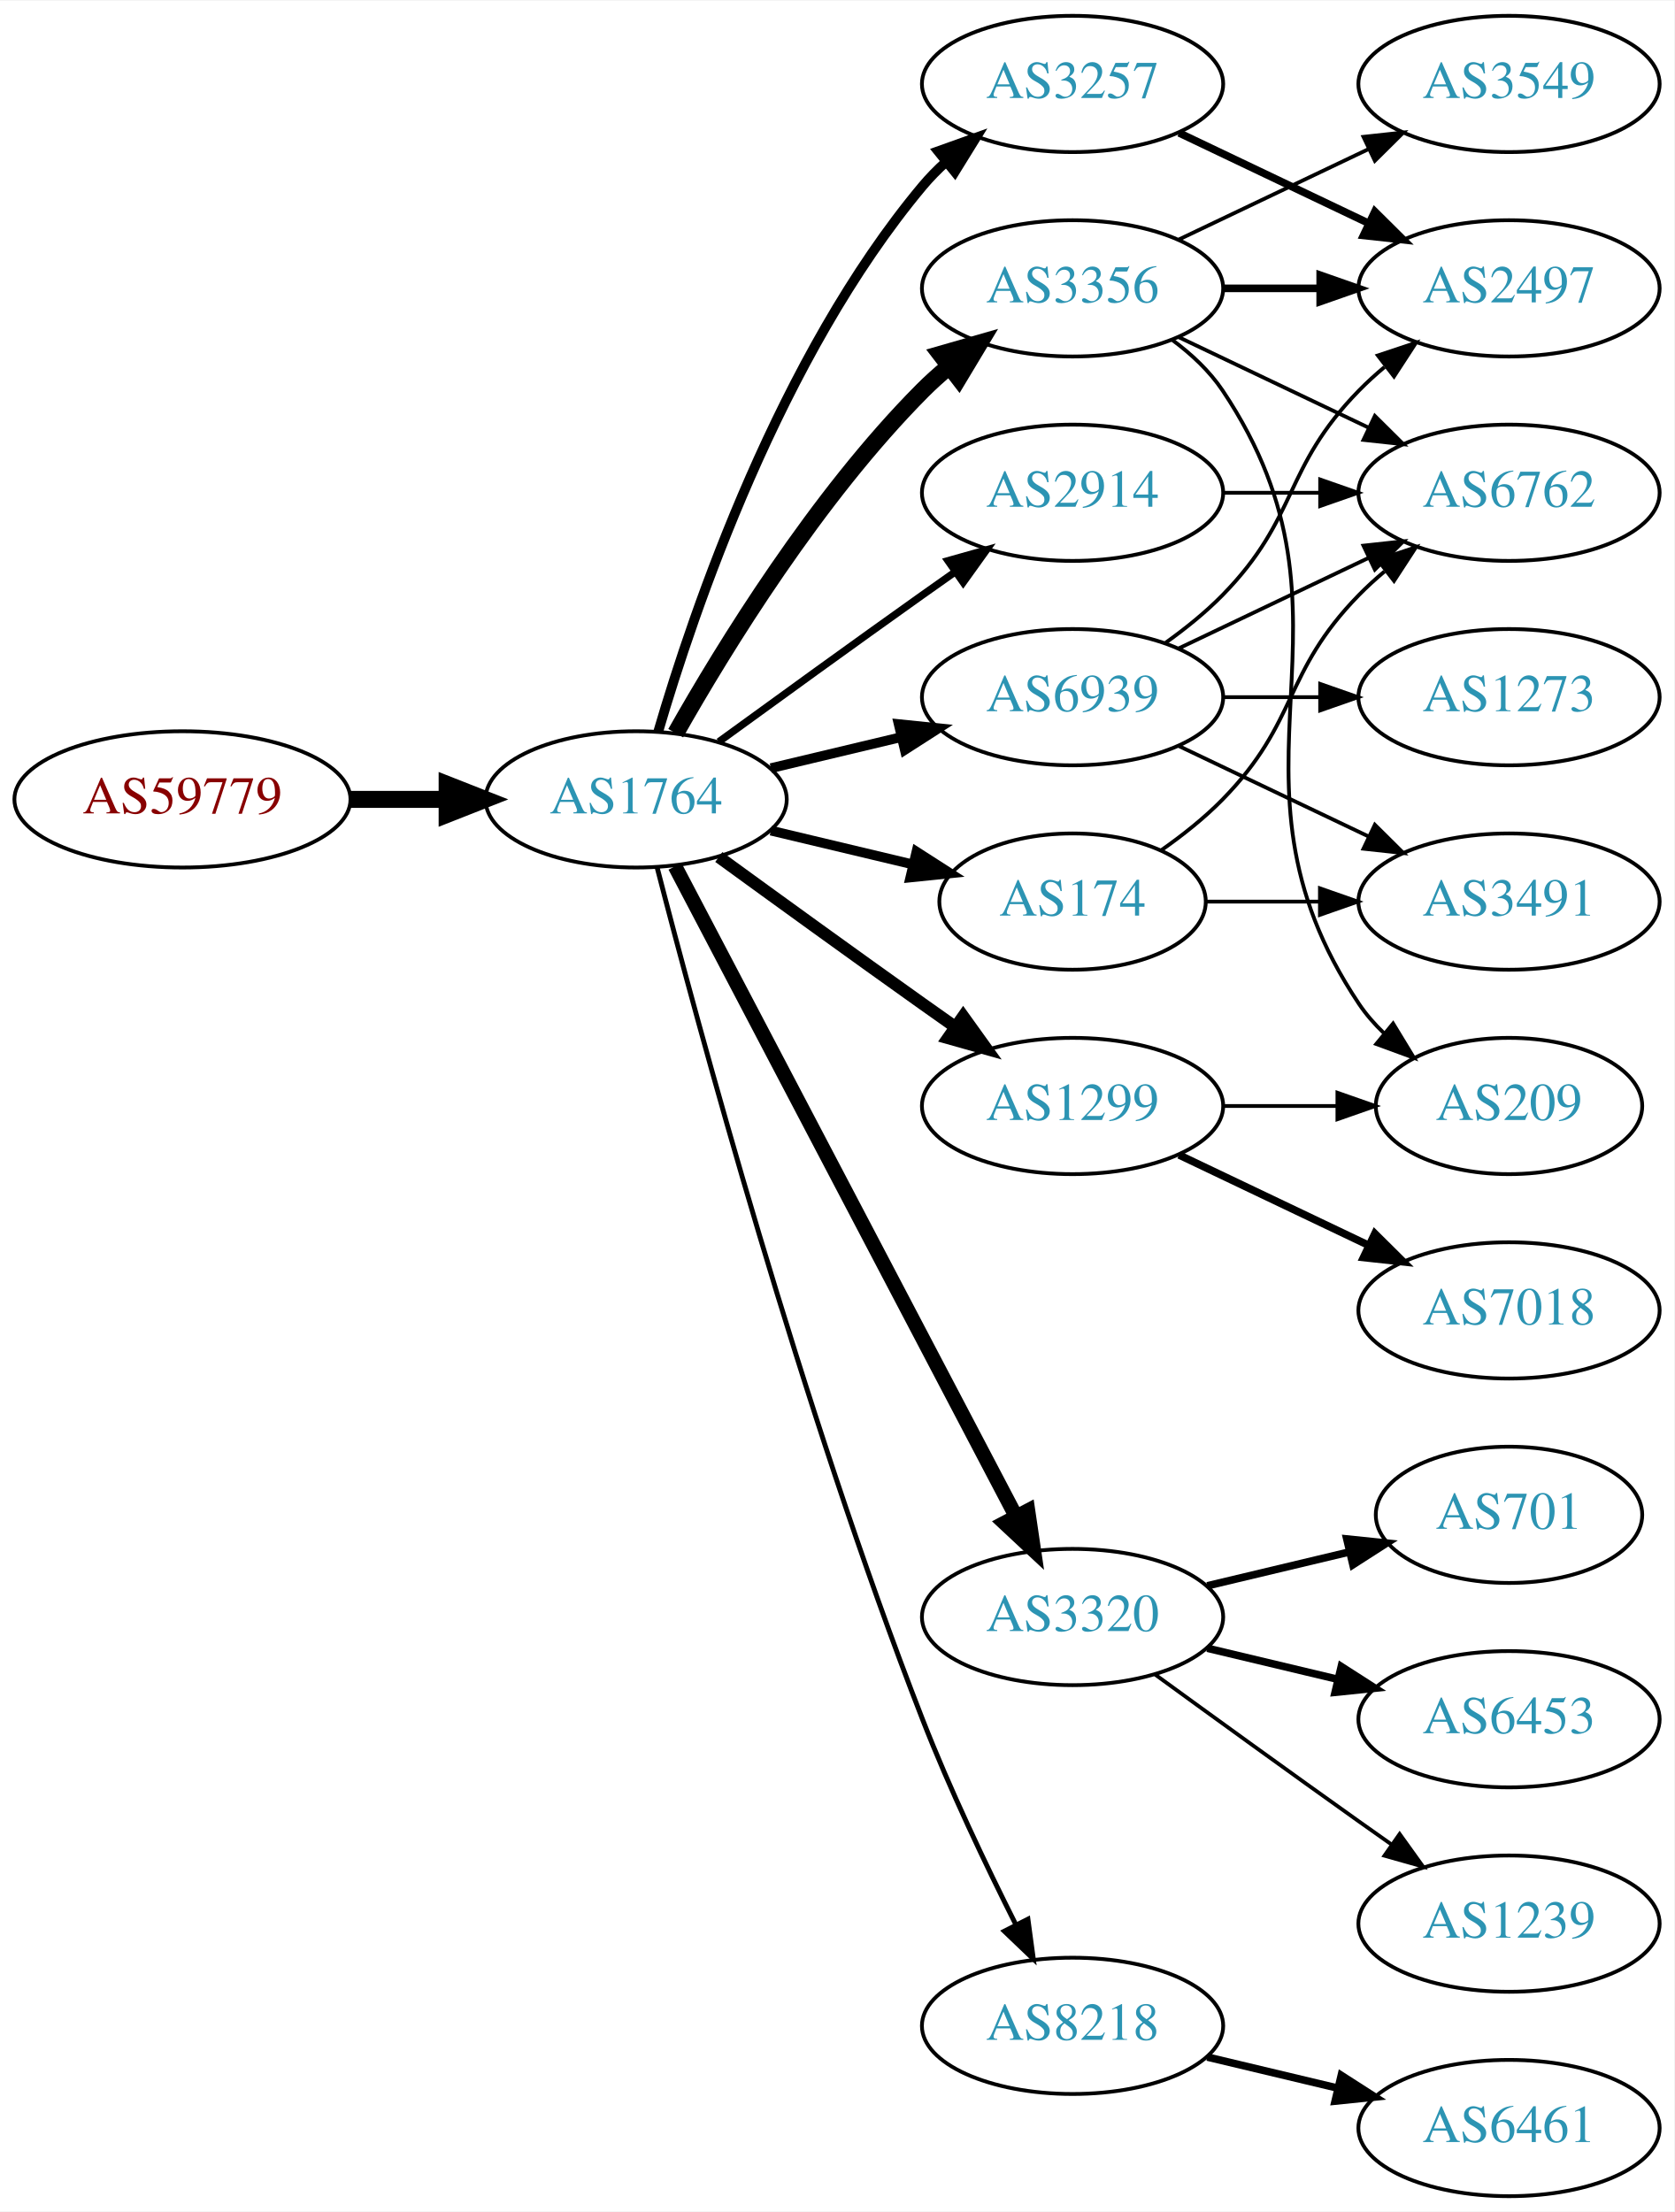
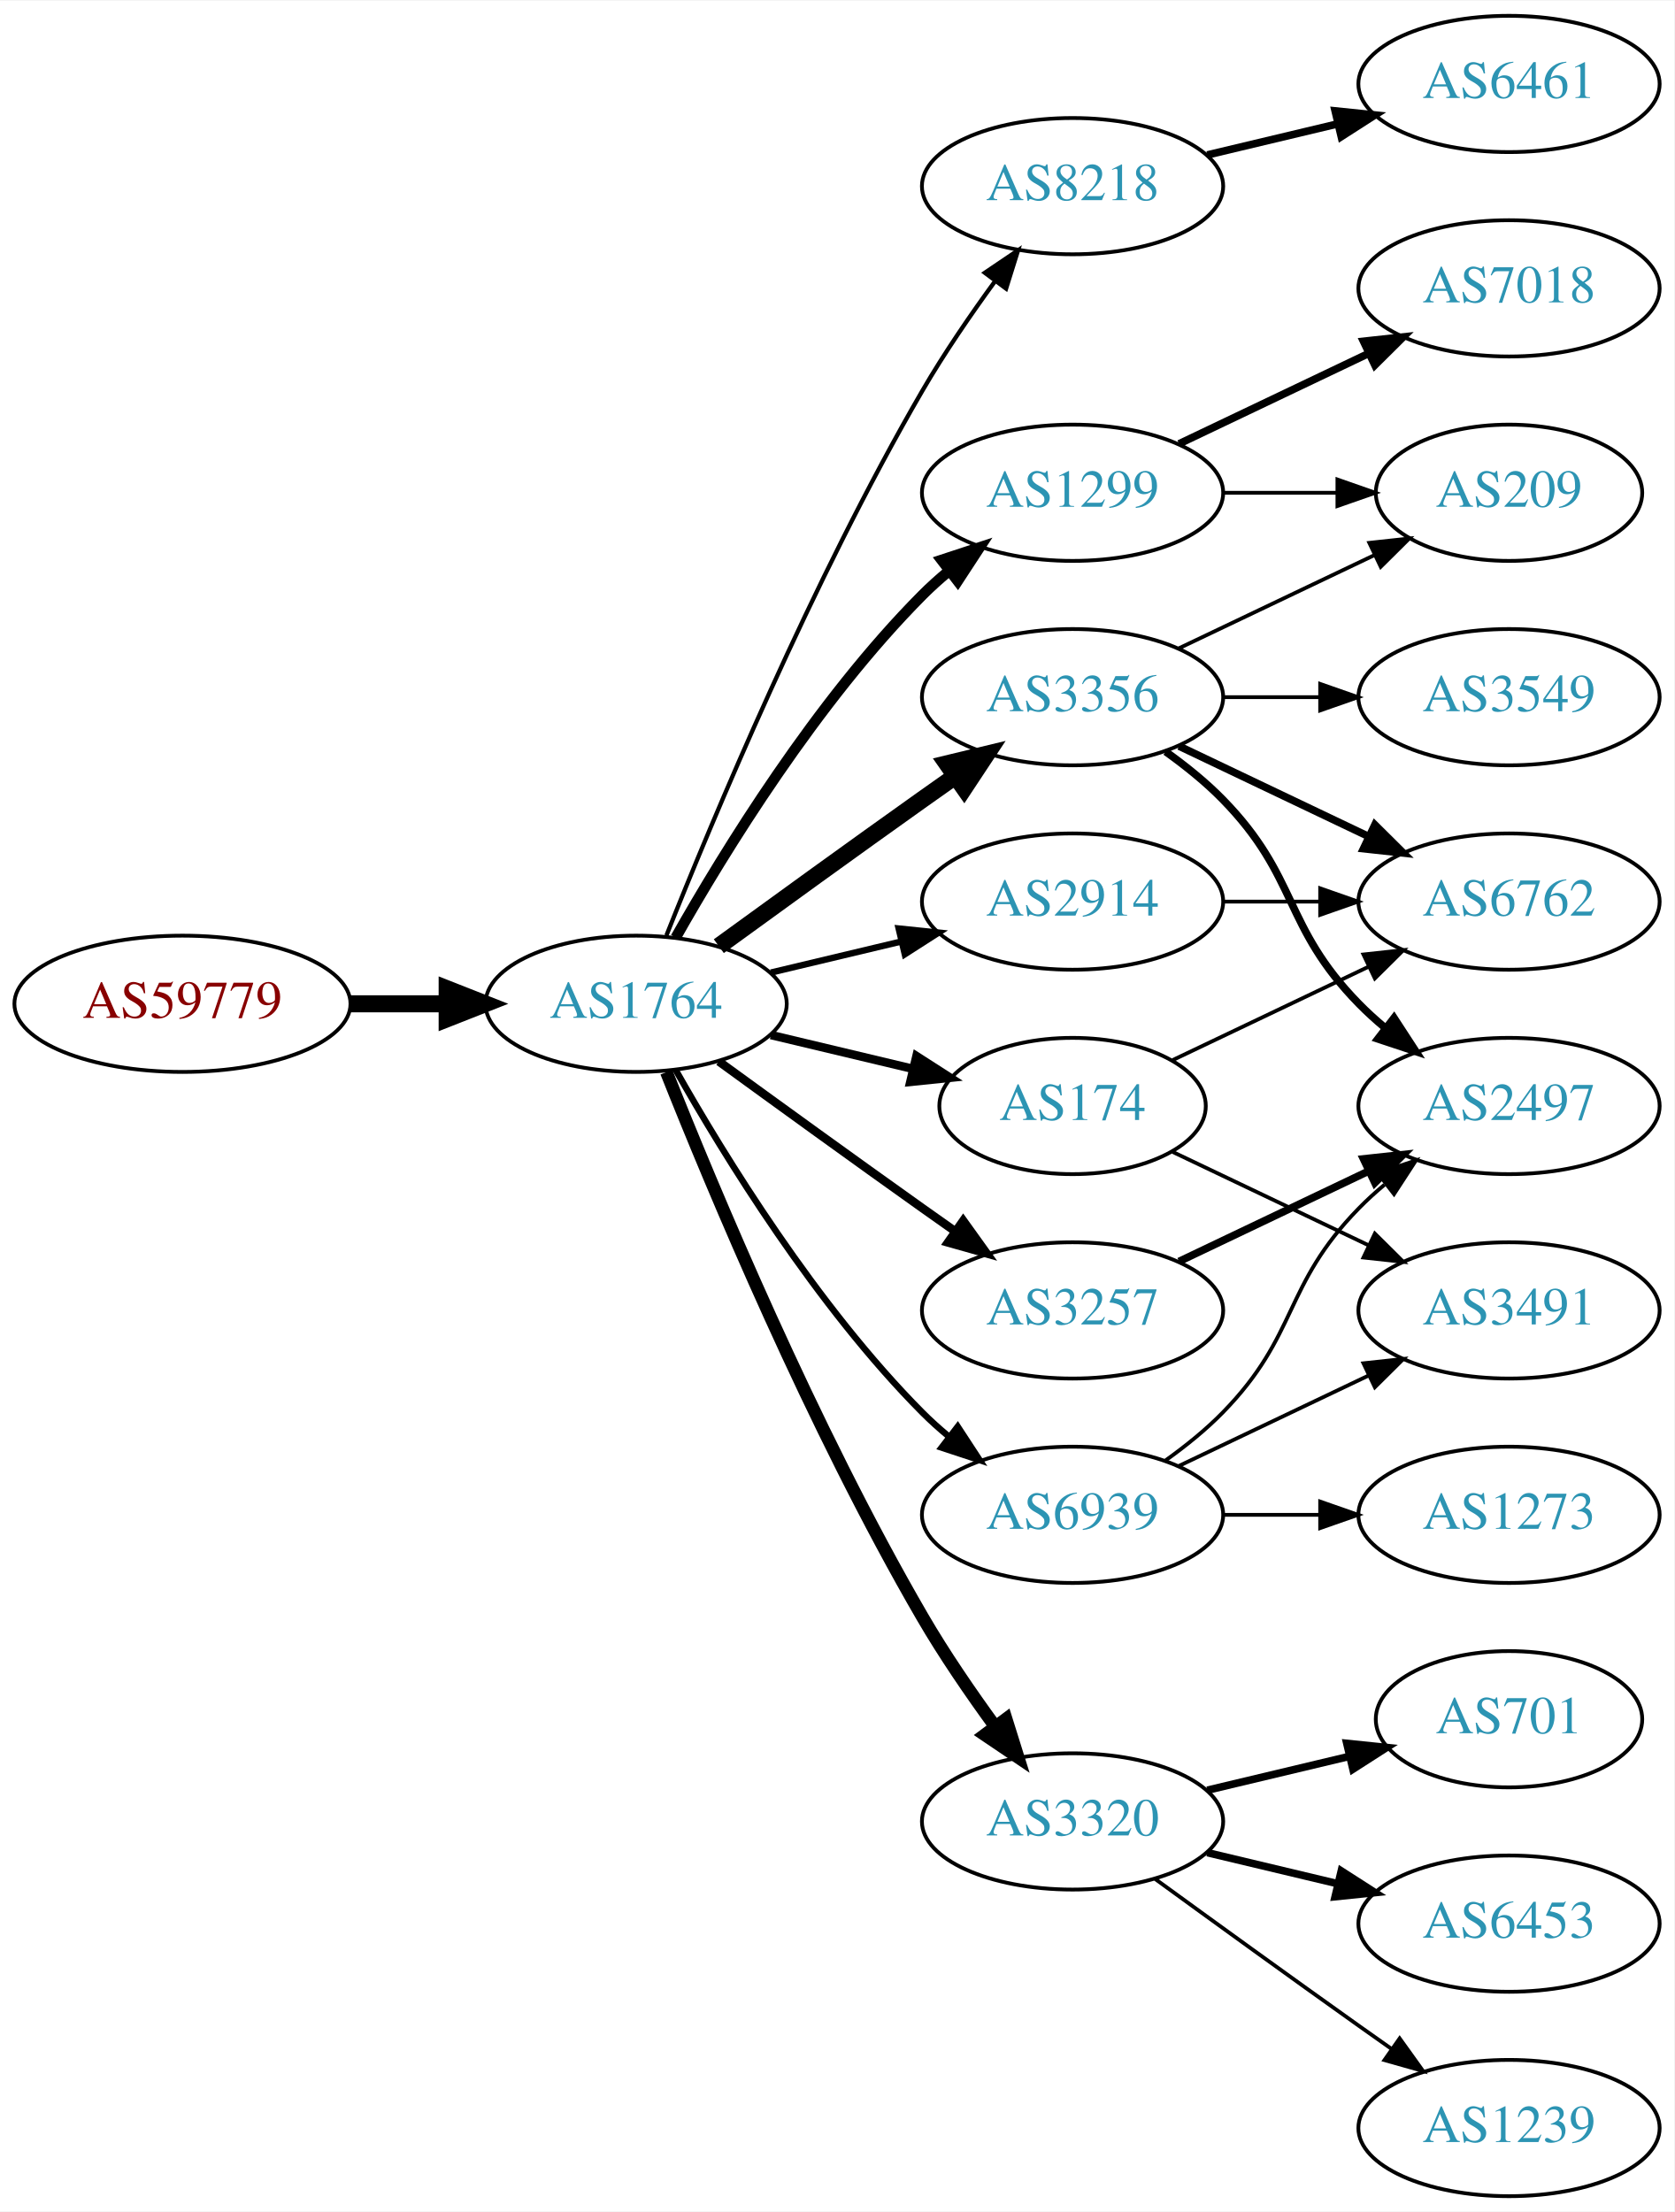
<svg xmlns="http://www.w3.org/2000/svg" xmlns:xlink="http://www.w3.org/1999/xlink" width="442pt" height="584pt" viewBox="0.00 0.00 442.27 584.00">
  <g id="graph0" class="graph" transform="scale(1 1) rotate(0) translate(4 580)">
    <polygon fill="white" stroke="none" points="-4,4 -4,-580 438.271,-580 438.271,4 -4,4" />
    <g id="node1" class="node">
      <g id="a_node1">
        <a xlink:href="/asn/59779" xlink:title="AS59779 ~ Ixolit GmbH [AT]">
-           <ellipse fill="#ffffff" stroke="black" cx="44.196" cy="-369" rx="44.393" ry="18" />
-           <text text-anchor="middle" x="44.196" y="-365.3" font-family="Times,serif" font-size="14.00" fill="#880000">AS59779</text>
+           <ellipse fill="#ffffff" stroke="black" cx="44.196" cy="-315" rx="44.393" ry="18" />
+           <text text-anchor="middle" x="44.196" y="-311.3" font-family="Times,serif" font-size="14.00" fill="#880000">AS59779</text>
        </a>
      </g>
    </g>
    <g id="node2" class="node">
      <g id="a_node2">
        <a xlink:href="/asn/1764" xlink:title="AS1764 ~ NEXTLAYER-AS [AT]">
-           <ellipse fill="#ffffff" stroke="black" cx="164.039" cy="-369" rx="39.794" ry="18" />
-           <text text-anchor="middle" x="164.039" y="-365.3" font-family="Times,serif" font-size="14.00" fill="#2c94b3">AS1764</text>
+           <ellipse fill="#ffffff" stroke="black" cx="164.039" cy="-315" rx="39.794" ry="18" />
+           <text text-anchor="middle" x="164.039" y="-311.3" font-family="Times,serif" font-size="14.00" fill="#2c94b3">AS1764</text>
        </a>
      </g>
    </g>
    <g id="edge1" class="edge">
-       <path fill="none" stroke="black" stroke-width="4.5" d="M88.407,-369C96.72,-369 105.482,-369 113.965,-369" />
-       <polygon fill="black" stroke="black" stroke-width="4.5" points="114.123,-372.938 124.123,-369 114.123,-365.063 114.123,-372.938" />
+       <path fill="none" stroke="black" stroke-width="4.5" d="M88.407,-315C96.72,-315 105.482,-315 113.965,-315" />
+       <polygon fill="black" stroke="black" stroke-width="4.5" points="114.123,-318.938 124.123,-315 114.123,-311.063 114.123,-318.938" />
    </g>
    <g id="node3" class="node">
      <g id="a_node3">
-         <a xlink:href="/asn/3356" xlink:title="AS3356 ~ Level 3 Parent, LLC [US]">
-           <ellipse fill="#ffffff" stroke="black" cx="279.332" cy="-504" rx="39.794" ry="18" />
-           <text text-anchor="middle" x="279.332" y="-500.3" font-family="Times,serif" font-size="14.00" fill="#2c94b3">AS3356</text>
+         <a xlink:href="/asn/2914" xlink:title="AS2914 ~ NTT America, Inc. [US]">
+           <ellipse fill="#ffffff" stroke="black" cx="279.332" cy="-342" rx="39.794" ry="18" />
+           <text text-anchor="middle" x="279.332" y="-338.3" font-family="Times,serif" font-size="14.00" fill="#2c94b3">AS2914</text>
        </a>
      </g>
    </g>
    <g id="edge2" class="edge">
-       <path fill="none" stroke="black" stroke-width="4.5" d="M174.498,-386.49C187.28,-409.096 211.712,-448.886 239.685,-477 241.796,-479.121 244.092,-481.188 246.477,-483.171" />
-       <polygon fill="black" stroke="black" stroke-width="4.5" points="244.463,-486.589 254.793,-489.556 249.259,-480.343 244.463,-486.589" />
+       <path fill="none" stroke="black" stroke-width="1.688" d="M199.646,-323.248C210.517,-325.838 222.671,-328.735 234.114,-331.462" />
+       <polygon fill="black" stroke="black" stroke-width="1.688" points="233.397,-334.889 243.936,-333.803 235.02,-328.08 233.397,-334.889" />
    </g>
    <g id="node4" class="node">
      <g id="a_node4">
-         <a xlink:href="/asn/3257" xlink:title="AS3257 ~ GTT [DE]">
-           <ellipse fill="#ffffff" stroke="black" cx="279.332" cy="-558" rx="39.794" ry="18" />
-           <text text-anchor="middle" x="279.332" y="-554.3" font-family="Times,serif" font-size="14.00" fill="#2c94b3">AS3257</text>
+         <a xlink:href="/asn/8218" xlink:title="AS8218 ~ legacy Neotelecoms [FR]">
+           <ellipse fill="#ffffff" stroke="black" cx="279.332" cy="-531" rx="39.794" ry="18" />
+           <text text-anchor="middle" x="279.332" y="-527.3" font-family="Times,serif" font-size="14.00" fill="#2c94b3">AS8218</text>
        </a>
      </g>
    </g>
    <g id="edge3" class="edge">
-       <path fill="none" stroke="black" stroke-width="2.571" d="M169.913,-387.002C179.227,-418.844 202.043,-485.981 239.685,-531 241.555,-533.237 243.654,-535.374 245.88,-537.396" />
-       <polygon fill="black" stroke="black" stroke-width="2.571" points="243.823,-540.234 253.799,-543.804 248.227,-534.793 243.823,-540.234" />
+       <path fill="none" stroke="black" stroke-width="1.125" d="M172.042,-333.051C184.169,-363.57 210.587,-426.933 239.685,-477 245.392,-486.819 252.43,-497.078 258.929,-505.984" />
+       <polygon fill="black" stroke="black" stroke-width="1.125" points="256.155,-508.119 264.934,-514.05 261.77,-503.938 256.155,-508.119" />
    </g>
    <g id="node5" class="node">
      <g id="a_node5">
-         <a xlink:href="/asn/1299" xlink:title="AS1299 ~ Telia Carrier [EU]">
-           <ellipse fill="#ffffff" stroke="black" cx="279.332" cy="-288" rx="39.794" ry="18" />
-           <text text-anchor="middle" x="279.332" y="-284.3" font-family="Times,serif" font-size="14.00" fill="#2c94b3">AS1299</text>
+         <a xlink:href="/asn/174" xlink:title="AS174 ~ Cogent Communications [US]">
+           <ellipse fill="#ffffff" stroke="black" cx="279.332" cy="-288" rx="35.194" ry="18" />
+           <text text-anchor="middle" x="279.332" y="-284.3" font-family="Times,serif" font-size="14.00" fill="#2c94b3">AS174</text>
        </a>
      </g>
    </g>
    <g id="edge4" class="edge">
-       <path fill="none" stroke="black" stroke-width="3.214" d="M185.887,-353.778C200.821,-342.909 221.435,-327.975 239.685,-315 242.506,-312.995 245.449,-310.915 248.397,-308.841" />
-       <polygon fill="black" stroke="black" stroke-width="3.214" points="250.443,-311.681 256.621,-303.074 246.424,-305.95 250.443,-311.681" />
+       <path fill="none" stroke="black" stroke-width="2.25" d="M199.646,-306.752C211.44,-303.942 224.745,-300.771 237.013,-297.847" />
+       <polygon fill="black" stroke="black" stroke-width="2.25" points="238.101,-301.186 247.018,-295.463 236.479,-294.376 238.101,-301.186" />
    </g>
    <g id="node6" class="node">
      <g id="a_node6">
-         <a xlink:href="/asn/3320" xlink:title="AS3320 ~ DTAG [DE]">
-           <ellipse fill="#ffffff" stroke="black" cx="279.332" cy="-153" rx="39.794" ry="18" />
-           <text text-anchor="middle" x="279.332" y="-149.3" font-family="Times,serif" font-size="14.00" fill="#2c94b3">AS3320</text>
+         <a xlink:href="/asn/1299" xlink:title="AS1299 ~ Telia Carrier [EU]">
+           <ellipse fill="#ffffff" stroke="black" cx="279.332" cy="-450" rx="39.794" ry="18" />
+           <text text-anchor="middle" x="279.332" y="-446.3" font-family="Times,serif" font-size="14.00" fill="#2c94b3">AS1299</text>
        </a>
      </g>
    </g>
    <g id="edge5" class="edge">
-       <path fill="none" stroke="black" stroke-width="3.857" d="M174.31,-351.324C194.151,-313.495 240.829,-224.501 264.316,-179.722" />
-       <polygon fill="black" stroke="black" stroke-width="3.857" points="267.546,-181.099 269.091,-170.617 261.347,-177.848 267.546,-181.099" />
+       <path fill="none" stroke="black" stroke-width="2.812" d="M174.498,-332.49C187.28,-355.096 211.712,-394.886 239.685,-423 241.796,-425.121 244.092,-427.188 246.477,-429.171" />
+       <polygon fill="black" stroke="black" stroke-width="2.812" points="244.73,-432.242 254.793,-435.556 248.993,-426.69 244.73,-432.242" />
    </g>
    <g id="node7" class="node">
      <g id="a_node7">
-         <a xlink:href="/asn/2914" xlink:title="AS2914 ~ NTT America, Inc. [US]">
-           <ellipse fill="#ffffff" stroke="black" cx="279.332" cy="-450" rx="39.794" ry="18" />
-           <text text-anchor="middle" x="279.332" y="-446.3" font-family="Times,serif" font-size="14.00" fill="#2c94b3">AS2914</text>
+         <a xlink:href="/asn/3356" xlink:title="AS3356 ~ Level 3 Parent, LLC [US]">
+           <ellipse fill="#ffffff" stroke="black" cx="279.332" cy="-396" rx="39.794" ry="18" />
+           <text text-anchor="middle" x="279.332" y="-392.3" font-family="Times,serif" font-size="14.00" fill="#2c94b3">AS3356</text>
        </a>
      </g>
    </g>
    <g id="edge6" class="edge">
-       <path fill="none" stroke="black" stroke-width="1.929" d="M185.887,-384.222C200.821,-395.091 221.435,-410.025 239.685,-423 242.506,-425.005 245.449,-427.085 248.397,-429.159" />
-       <polygon fill="black" stroke="black" stroke-width="1.929" points="246.424,-432.05 256.621,-434.926 250.443,-426.319 246.424,-432.05" />
+       <path fill="none" stroke="black" stroke-width="4.5" d="M185.887,-330.222C200.821,-341.091 221.435,-356.025 239.685,-369 242.506,-371.005 245.449,-373.085 248.397,-375.159" />
+       <polygon fill="black" stroke="black" stroke-width="4.5" points="246.173,-378.409 256.621,-380.926 250.694,-371.961 246.173,-378.409" />
    </g>
    <g id="node8" class="node">
      <g id="a_node8">
-         <a xlink:href="/asn/8218" xlink:title="AS8218 ~ legacy Neotelecoms [FR]">
-           <ellipse fill="#ffffff" stroke="black" cx="279.332" cy="-45" rx="39.794" ry="18" />
-           <text text-anchor="middle" x="279.332" y="-41.3" font-family="Times,serif" font-size="14.00" fill="#2c94b3">AS8218</text>
+         <a xlink:href="/asn/3320" xlink:title="AS3320 ~ DTAG [DE]">
+           <ellipse fill="#ffffff" stroke="black" cx="279.332" cy="-99" rx="39.794" ry="18" />
+           <text text-anchor="middle" x="279.332" y="-95.3" font-family="Times,serif" font-size="14.00" fill="#2c94b3">AS3320</text>
        </a>
      </g>
    </g>
    <g id="edge7" class="edge">
-       <path fill="none" stroke="black" stroke-width="1.286" d="M169.591,-351.01C180.102,-310.296 207.635,-208.242 239.685,-126 246.9,-107.485 256.518,-87.316 264.353,-71.735" />
-       <polygon fill="black" stroke="black" stroke-width="1.286" points="267.544,-73.181 268.964,-62.682 261.307,-70.004 267.544,-73.181" />
+       <path fill="none" stroke="black" stroke-width="3.375" d="M172.042,-296.949C184.169,-266.43 210.587,-203.067 239.685,-153 245.392,-143.181 252.43,-132.922 258.929,-124.016" />
+       <polygon fill="black" stroke="black" stroke-width="3.375" points="261.77,-126.062 264.934,-115.95 256.155,-121.881 261.77,-126.062" />
    </g>
    <g id="node9" class="node">
      <g id="a_node9">
-         <a xlink:href="/asn/174" xlink:title="AS174 ~ Cogent Communications [US]">
-           <ellipse fill="#ffffff" stroke="black" cx="279.332" cy="-342" rx="35.194" ry="18" />
-           <text text-anchor="middle" x="279.332" y="-338.3" font-family="Times,serif" font-size="14.00" fill="#2c94b3">AS174</text>
+         <a xlink:href="/asn/3257" xlink:title="AS3257 ~ GTT [DE]">
+           <ellipse fill="#ffffff" stroke="black" cx="279.332" cy="-234" rx="39.794" ry="18" />
+           <text text-anchor="middle" x="279.332" y="-230.3" font-family="Times,serif" font-size="14.00" fill="#2c94b3">AS3257</text>
        </a>
      </g>
    </g>
    <g id="edge8" class="edge">
-       <path fill="none" stroke="black" stroke-width="2.571" d="M199.646,-360.752C211.44,-357.942 224.745,-354.771 237.013,-351.847" />
-       <polygon fill="black" stroke="black" stroke-width="2.571" points="238.101,-355.186 247.018,-349.463 236.479,-348.376 238.101,-355.186" />
+       <path fill="none" stroke="black" stroke-width="2.25" d="M185.887,-299.778C200.821,-288.909 221.435,-273.975 239.685,-261 242.506,-258.995 245.449,-256.915 248.397,-254.841" />
+       <polygon fill="black" stroke="black" stroke-width="2.25" points="250.443,-257.681 256.621,-249.074 246.424,-251.95 250.443,-257.681" />
    </g>
    <g id="node10" class="node">
      <g id="a_node10">
        <a xlink:href="/asn/6939" xlink:title="AS6939 ~ Hurricane Electric LLC [US]">
-           <ellipse fill="#ffffff" stroke="black" cx="279.332" cy="-396" rx="39.794" ry="18" />
-           <text text-anchor="middle" x="279.332" y="-392.3" font-family="Times,serif" font-size="14.00" fill="#2c94b3">AS6939</text>
+           <ellipse fill="#ffffff" stroke="black" cx="279.332" cy="-180" rx="39.794" ry="18" />
+           <text text-anchor="middle" x="279.332" y="-176.3" font-family="Times,serif" font-size="14.00" fill="#2c94b3">AS6939</text>
        </a>
      </g>
    </g>
    <g id="edge9" class="edge">
-       <path fill="none" stroke="black" stroke-width="2.571" d="M199.646,-377.248C210.517,-379.838 222.671,-382.735 234.114,-385.462" />
-       <polygon fill="black" stroke="black" stroke-width="2.571" points="233.397,-388.889 243.936,-387.803 235.02,-382.08 233.397,-388.889" />
-     </g>
-     <g id="node14" class="node">
-       <g id="a_node14">
-         <a xlink:href="/asn/2497" xlink:title="AS2497 ~ Internet Initiative Japan Inc. [JP]">
-           <ellipse fill="#ffffff" stroke="black" cx="394.625" cy="-504" rx="39.794" ry="18" />
-           <text text-anchor="middle" x="394.625" y="-500.3" font-family="Times,serif" font-size="14.00" fill="#2c94b3">AS2497</text>
-         </a>
-       </g>
-     </g>
-     <g id="edge13" class="edge">
-       <path fill="none" stroke="black" stroke-width="2" d="M319.004,-504C327.207,-504 335.971,-504 344.503,-504" />
-       <polygon fill="black" stroke="black" stroke-width="2" points="344.742,-507.5 354.742,-504 344.742,-500.5 344.742,-507.5" />
+       <path fill="none" stroke="black" stroke-width="1.688" d="M174.498,-297.51C187.28,-274.904 211.712,-235.114 239.685,-207 241.796,-204.879 244.092,-202.812 246.477,-200.829" />
+       <polygon fill="black" stroke="black" stroke-width="1.688" points="248.993,-203.31 254.793,-194.444 244.73,-197.758 248.993,-203.31" />
    </g>
    <g id="node15" class="node">
      <g id="a_node15">
        <a xlink:href="/asn/6762" xlink:title="AS6762 ~ TELECOM ITALIA SPARKLE S.p.A. [IT]">
-           <ellipse fill="#ffffff" stroke="black" cx="394.625" cy="-450" rx="39.794" ry="18" />
-           <text text-anchor="middle" x="394.625" y="-446.3" font-family="Times,serif" font-size="14.00" fill="#2c94b3">AS6762</text>
-         </a>
-       </g>
-     </g>
-     <g id="edge14" class="edge">
-       <path fill="none" stroke="black" d="M307.468,-491.066C322.462,-483.919 341.283,-474.948 357.506,-467.215" />
-       <polygon fill="black" stroke="black" points="359.188,-470.291 366.71,-462.829 356.177,-463.972 359.188,-470.291" />
-     </g>
-     <g id="node16" class="node">
-       <g id="a_node16">
-         <a xlink:href="/asn/3549" xlink:title="AS3549 ~ Level 3 Parent, LLC [US]">
-           <ellipse fill="#ffffff" stroke="black" cx="394.625" cy="-558" rx="39.794" ry="18" />
-           <text text-anchor="middle" x="394.625" y="-554.3" font-family="Times,serif" font-size="14.00" fill="#2c94b3">AS3549</text>
-         </a>
-       </g>
-     </g>
-     <g id="edge15" class="edge">
-       <path fill="none" stroke="black" d="M307.468,-516.934C322.462,-524.081 341.283,-533.052 357.506,-540.785" />
-       <polygon fill="black" stroke="black" points="356.177,-544.028 366.71,-545.171 359.188,-537.709 356.177,-544.028" />
-     </g>
-     <g id="node17" class="node">
-       <g id="a_node17">
-         <a xlink:href="/asn/209" xlink:title="AS209 ~ CenturyLink Communications, LLC [US]">
-           <ellipse fill="#ffffff" stroke="black" cx="394.625" cy="-288" rx="35.194" ry="18" />
-           <text text-anchor="middle" x="394.625" y="-284.3" font-family="Times,serif" font-size="14.00" fill="#2c94b3">AS209</text>
-         </a>
-       </g>
-     </g>
-     <g id="edge16" class="edge">
-       <path fill="none" stroke="black" d="M305.651,-490.393C310.707,-486.649 315.518,-482.169 318.978,-477 360.003,-415.706 313.954,-376.294 354.978,-315 356.845,-312.211 359.105,-309.623 361.584,-307.243" />
-       <polygon fill="black" stroke="black" points="364.002,-309.786 369.507,-300.734 359.558,-304.378 364.002,-309.786" />
+           <ellipse fill="#ffffff" stroke="black" cx="394.625" cy="-342" rx="39.794" ry="18" />
+           <text text-anchor="middle" x="394.625" y="-338.3" font-family="Times,serif" font-size="14.00" fill="#2c94b3">AS6762</text>
+         </a>
+       </g>
    </g>
    <g id="edge23" class="edge">
-       <path fill="none" stroke="black" stroke-width="2" d="M307.468,-545.066C322.462,-537.919 341.283,-528.948 357.506,-521.215" />
-       <polygon fill="black" stroke="black" stroke-width="2" points="359.188,-524.291 366.71,-516.829 356.177,-517.972 359.188,-524.291" />
-     </g>
-     <g id="edge20" class="edge">
-       <path fill="none" stroke="black" d="M319.004,-288C328.709,-288 339.2,-288 349.163,-288" />
-       <polygon fill="black" stroke="black" points="349.299,-291.5 359.299,-288 349.299,-284.5 349.299,-291.5" />
-     </g>
-     <g id="node19" class="node">
-       <g id="a_node19">
-         <a xlink:href="/asn/7018" xlink:title="AS7018 ~ AT&amp;T Services, Inc. [US]">
-           <ellipse fill="#ffffff" stroke="black" cx="394.625" cy="-234" rx="39.794" ry="18" />
-           <text text-anchor="middle" x="394.625" y="-230.3" font-family="Times,serif" font-size="14.00" fill="#2c94b3">AS7018</text>
-         </a>
-       </g>
-     </g>
-     <g id="edge19" class="edge">
-       <path fill="none" stroke="black" stroke-width="2" d="M307.468,-275.066C322.462,-267.919 341.283,-258.948 357.506,-251.215" />
-       <polygon fill="black" stroke="black" stroke-width="2" points="359.188,-254.291 366.71,-246.829 356.177,-247.972 359.188,-254.291" />
+       <path fill="none" stroke="black" d="M319.004,-342C327.207,-342 335.971,-342 344.503,-342" />
+       <polygon fill="black" stroke="black" points="344.742,-345.5 354.742,-342 344.742,-338.5 344.742,-345.5" />
    </g>
    <g id="node11" class="node">
      <g id="a_node11">
-         <a xlink:href="/asn/701" xlink:title="AS701 ~ UUNET [US]">
-           <ellipse fill="#ffffff" stroke="black" cx="394.625" cy="-180" rx="35.194" ry="18" />
-           <text text-anchor="middle" x="394.625" y="-176.3" font-family="Times,serif" font-size="14.00" fill="#2c94b3">AS701</text>
+         <a xlink:href="/asn/6461" xlink:title="AS6461 ~ ZAYO-6461 [US]">
+           <ellipse fill="#ffffff" stroke="black" cx="394.625" cy="-558" rx="39.794" ry="18" />
+           <text text-anchor="middle" x="394.625" y="-554.3" font-family="Times,serif" font-size="14.00" fill="#2c94b3">AS6461</text>
        </a>
      </g>
    </g>
    <g id="edge10" class="edge">
-       <path fill="none" stroke="black" stroke-width="2" d="M314.939,-161.248C326.733,-164.058 340.038,-167.229 352.306,-170.153" />
-       <polygon fill="black" stroke="black" stroke-width="2" points="351.772,-173.624 362.311,-172.537 353.394,-166.814 351.772,-173.624" />
-     </g>
-     <g id="node12" class="node">
-       <g id="a_node12">
-         <a xlink:href="/asn/6453" xlink:title="AS6453 ~ TATA COMMUNICATIONS (AMERICA) INC [US]">
-           <ellipse fill="#ffffff" stroke="black" cx="394.625" cy="-126" rx="39.794" ry="18" />
-           <text text-anchor="middle" x="394.625" y="-122.3" font-family="Times,serif" font-size="14.00" fill="#2c94b3">AS6453</text>
-         </a>
-       </g>
-     </g>
-     <g id="edge11" class="edge">
-       <path fill="none" stroke="black" stroke-width="2" d="M314.939,-144.752C325.81,-142.162 337.964,-139.265 349.407,-136.538" />
-       <polygon fill="black" stroke="black" stroke-width="2" points="350.313,-139.92 359.229,-134.197 348.69,-133.111 350.313,-139.92" />
-     </g>
-     <g id="node13" class="node">
-       <g id="a_node13">
-         <a xlink:href="/asn/1239" xlink:title="AS1239 ~ Sprint [US]">
-           <ellipse fill="#ffffff" stroke="black" cx="394.625" cy="-72" rx="39.794" ry="18" />
-           <text text-anchor="middle" x="394.625" y="-68.3" font-family="Times,serif" font-size="14.00" fill="#2c94b3">AS1239</text>
-         </a>
-       </g>
-     </g>
-     <g id="edge12" class="edge">
-       <path fill="none" stroke="black" d="M301.18,-137.778C316.114,-126.909 336.727,-111.975 354.978,-99 357.799,-96.995 360.742,-94.915 363.69,-92.841" />
-       <polygon fill="black" stroke="black" points="365.736,-95.681 371.914,-87.074 361.717,-89.95 365.736,-95.681" />
-     </g>
-     <g id="edge17" class="edge">
-       <path fill="none" stroke="black" d="M319.004,-450C327.207,-450 335.971,-450 344.503,-450" />
-       <polygon fill="black" stroke="black" points="344.742,-453.5 354.742,-450 344.742,-446.5 344.742,-453.5" />
-     </g>
-     <g id="node18" class="node">
-       <g id="a_node18">
-         <a xlink:href="/asn/6461" xlink:title="AS6461 ~ ZAYO-6461 [US]">
-           <ellipse fill="#ffffff" stroke="black" cx="394.625" cy="-18" rx="39.794" ry="18" />
-           <text text-anchor="middle" x="394.625" y="-14.3" font-family="Times,serif" font-size="14.00" fill="#2c94b3">AS6461</text>
-         </a>
-       </g>
-     </g>
-     <g id="edge18" class="edge">
-       <path fill="none" stroke="black" stroke-width="2" d="M314.939,-36.752C325.81,-34.162 337.964,-31.265 349.407,-28.538" />
-       <polygon fill="black" stroke="black" stroke-width="2" points="350.313,-31.92 359.229,-26.197 348.69,-25.111 350.313,-31.92" />
+       <path fill="none" stroke="black" stroke-width="2" d="M314.939,-539.248C325.81,-541.838 337.964,-544.735 349.407,-547.462" />
+       <polygon fill="black" stroke="black" stroke-width="2" points="348.69,-550.889 359.229,-549.803 350.313,-544.08 348.69,-550.889" />
    </g>
    <g id="edge22" class="edge">
-       <path fill="none" stroke="black" d="M302.714,-355.532C308.356,-359.49 314.17,-364.086 318.978,-369 339.151,-389.617 334.806,-402.383 354.978,-423 357.071,-425.139 359.354,-427.218 361.731,-429.21" />
-       <polygon fill="black" stroke="black" points="359.974,-432.275 370.031,-435.611 364.249,-426.732 359.974,-432.275" />
+       <path fill="none" stroke="black" d="M305.757,-300.119C321.059,-307.413 340.783,-316.814 357.665,-324.86" />
+       <polygon fill="black" stroke="black" points="356.172,-328.026 366.705,-329.169 359.184,-321.707 356.172,-328.026" />
    </g>
    <g id="node20" class="node">
      <g id="a_node20">
        <a xlink:href="/asn/3491" xlink:title="AS3491 ~ PCCW Global, Inc. [US]">
-           <ellipse fill="#ffffff" stroke="black" cx="394.625" cy="-342" rx="39.794" ry="18" />
-           <text text-anchor="middle" x="394.625" y="-338.3" font-family="Times,serif" font-size="14.00" fill="#2c94b3">AS3491</text>
+           <ellipse fill="#ffffff" stroke="black" cx="394.625" cy="-234" rx="39.794" ry="18" />
+           <text text-anchor="middle" x="394.625" y="-230.3" font-family="Times,serif" font-size="14.00" fill="#2c94b3">AS3491</text>
        </a>
      </g>
    </g>
    <g id="edge21" class="edge">
-       <path fill="none" stroke="black" d="M314.631,-342C324.008,-342 334.358,-342 344.393,-342" />
-       <polygon fill="black" stroke="black" points="344.681,-345.5 354.681,-342 344.681,-338.5 344.681,-345.5" />
-     </g>
-     <g id="edge27" class="edge">
-       <path fill="none" stroke="black" d="M303.926,-410.389C309.182,-414.148 314.513,-418.437 318.978,-423 339.151,-443.617 334.806,-456.383 354.978,-477 357.071,-479.139 359.354,-481.218 361.731,-483.21" />
-       <polygon fill="black" stroke="black" points="359.974,-486.275 370.031,-489.611 364.249,-480.732 359.974,-486.275" />
+       <path fill="none" stroke="black" d="M305.757,-275.881C321.059,-268.587 340.783,-259.186 357.665,-251.14" />
+       <polygon fill="black" stroke="black" points="359.184,-254.293 366.705,-246.831 356.172,-247.974 359.184,-254.293" />
+     </g>
+     <g id="node12" class="node">
+       <g id="a_node12">
+         <a xlink:href="/asn/7018" xlink:title="AS7018 ~ AT&amp;T Services, Inc. [US]">
+           <ellipse fill="#ffffff" stroke="black" cx="394.625" cy="-504" rx="39.794" ry="18" />
+           <text text-anchor="middle" x="394.625" y="-500.3" font-family="Times,serif" font-size="14.00" fill="#2c94b3">AS7018</text>
+         </a>
+       </g>
+     </g>
+     <g id="edge11" class="edge">
+       <path fill="none" stroke="black" stroke-width="2" d="M307.468,-462.934C322.462,-470.081 341.283,-479.052 357.506,-486.785" />
+       <polygon fill="black" stroke="black" stroke-width="2" points="356.177,-490.028 366.71,-491.171 359.188,-483.709 356.177,-490.028" />
+     </g>
+     <g id="node13" class="node">
+       <g id="a_node13">
+         <a xlink:href="/asn/209" xlink:title="AS209 ~ CenturyLink Communications, LLC [US]">
+           <ellipse fill="#ffffff" stroke="black" cx="394.625" cy="-450" rx="35.194" ry="18" />
+           <text text-anchor="middle" x="394.625" y="-446.3" font-family="Times,serif" font-size="14.00" fill="#2c94b3">AS209</text>
+         </a>
+       </g>
+     </g>
+     <g id="edge12" class="edge">
+       <path fill="none" stroke="black" d="M319.004,-450C328.709,-450 339.2,-450 349.163,-450" />
+       <polygon fill="black" stroke="black" points="349.299,-453.5 359.299,-450 349.299,-446.5 349.299,-453.5" />
+     </g>
+     <g id="edge16" class="edge">
+       <path fill="none" stroke="black" d="M307.468,-408.934C322.9,-416.29 342.385,-425.577 358.92,-433.459" />
+       <polygon fill="black" stroke="black" points="357.729,-436.768 368.262,-437.911 360.741,-430.449 357.729,-436.768" />
+     </g>
+     <g id="node14" class="node">
+       <g id="a_node14">
+         <a xlink:href="/asn/3549" xlink:title="AS3549 ~ Level 3 Parent, LLC [US]">
+           <ellipse fill="#ffffff" stroke="black" cx="394.625" cy="-396" rx="39.794" ry="18" />
+           <text text-anchor="middle" x="394.625" y="-392.3" font-family="Times,serif" font-size="14.00" fill="#2c94b3">AS3549</text>
+         </a>
+       </g>
+     </g>
+     <g id="edge13" class="edge">
+       <path fill="none" stroke="black" d="M319.004,-396C327.207,-396 335.971,-396 344.503,-396" />
+       <polygon fill="black" stroke="black" points="344.742,-399.5 354.742,-396 344.742,-392.5 344.742,-399.5" />
+     </g>
+     <g id="edge14" class="edge">
+       <path fill="none" stroke="black" stroke-width="2" d="M307.468,-383.066C322.462,-375.919 341.283,-366.948 357.506,-359.215" />
+       <polygon fill="black" stroke="black" stroke-width="2" points="359.188,-362.291 366.71,-354.829 356.177,-355.972 359.188,-362.291" />
+     </g>
+     <g id="node16" class="node">
+       <g id="a_node16">
+         <a xlink:href="/asn/2497" xlink:title="AS2497 ~ Internet Initiative Japan Inc. [JP]">
+           <ellipse fill="#ffffff" stroke="black" cx="394.625" cy="-288" rx="39.794" ry="18" />
+           <text text-anchor="middle" x="394.625" y="-284.3" font-family="Times,serif" font-size="14.00" fill="#2c94b3">AS2497</text>
+         </a>
+       </g>
+     </g>
+     <g id="edge15" class="edge">
+       <path fill="none" stroke="black" stroke-width="2" d="M303.926,-381.611C309.182,-377.852 314.513,-373.563 318.978,-369 339.151,-348.383 334.806,-335.617 354.978,-315 357.071,-312.861 359.354,-310.782 361.731,-308.79" />
+       <polygon fill="black" stroke="black" stroke-width="2" points="364.249,-311.268 370.031,-302.389 359.974,-305.725 364.249,-311.268" />
+     </g>
+     <g id="node17" class="node">
+       <g id="a_node17">
+         <a xlink:href="/asn/701" xlink:title="AS701 ~ UUNET [US]">
+           <ellipse fill="#ffffff" stroke="black" cx="394.625" cy="-126" rx="35.194" ry="18" />
+           <text text-anchor="middle" x="394.625" y="-122.3" font-family="Times,serif" font-size="14.00" fill="#2c94b3">AS701</text>
+         </a>
+       </g>
+     </g>
+     <g id="edge17" class="edge">
+       <path fill="none" stroke="black" stroke-width="2" d="M314.939,-107.248C326.733,-110.058 340.038,-113.229 352.306,-116.153" />
+       <polygon fill="black" stroke="black" stroke-width="2" points="351.772,-119.624 362.311,-118.537 353.394,-112.814 351.772,-119.624" />
+     </g>
+     <g id="node18" class="node">
+       <g id="a_node18">
+         <a xlink:href="/asn/6453" xlink:title="AS6453 ~ TATA COMMUNICATIONS (AMERICA) INC [US]">
+           <ellipse fill="#ffffff" stroke="black" cx="394.625" cy="-72" rx="39.794" ry="18" />
+           <text text-anchor="middle" x="394.625" y="-68.3" font-family="Times,serif" font-size="14.00" fill="#2c94b3">AS6453</text>
+         </a>
+       </g>
+     </g>
+     <g id="edge18" class="edge">
+       <path fill="none" stroke="black" stroke-width="2" d="M314.939,-90.752C325.81,-88.162 337.964,-85.265 349.407,-82.538" />
+       <polygon fill="black" stroke="black" stroke-width="2" points="350.313,-85.92 359.229,-80.197 348.69,-79.111 350.313,-85.92" />
+     </g>
+     <g id="node19" class="node">
+       <g id="a_node19">
+         <a xlink:href="/asn/1239" xlink:title="AS1239 ~ Sprint [US]">
+           <ellipse fill="#ffffff" stroke="black" cx="394.625" cy="-18" rx="39.794" ry="18" />
+           <text text-anchor="middle" x="394.625" y="-14.3" font-family="Times,serif" font-size="14.00" fill="#2c94b3">AS1239</text>
+         </a>
+       </g>
+     </g>
+     <g id="edge19" class="edge">
+       <path fill="none" stroke="black" d="M301.18,-83.778C316.114,-72.909 336.727,-57.975 354.978,-45 357.799,-42.995 360.742,-40.915 363.69,-38.841" />
+       <polygon fill="black" stroke="black" points="365.736,-41.681 371.914,-33.074 361.717,-35.95 365.736,-41.681" />
+     </g>
+     <g id="edge20" class="edge">
+       <path fill="none" stroke="black" stroke-width="2" d="M307.468,-246.934C322.462,-254.081 341.283,-263.052 357.506,-270.785" />
+       <polygon fill="black" stroke="black" stroke-width="2" points="356.177,-274.028 366.71,-275.171 359.188,-267.709 356.177,-274.028" />
+     </g>
+     <g id="edge24" class="edge">
+       <path fill="none" stroke="black" d="M303.926,-194.389C309.182,-198.148 314.513,-202.437 318.978,-207 339.151,-227.617 334.806,-240.383 354.978,-261 357.071,-263.139 359.354,-265.218 361.731,-267.21" />
+       <polygon fill="black" stroke="black" points="359.974,-270.275 370.031,-273.611 364.249,-264.732 359.974,-270.275" />
    </g>
    <g id="edge26" class="edge">
-       <path fill="none" stroke="black" d="M307.468,-408.934C322.462,-416.081 341.283,-425.052 357.506,-432.785" />
-       <polygon fill="black" stroke="black" points="356.177,-436.028 366.71,-437.171 359.188,-429.709 356.177,-436.028" />
-     </g>
-     <g id="edge25" class="edge">
-       <path fill="none" stroke="black" d="M307.468,-383.066C322.462,-375.919 341.283,-366.948 357.506,-359.215" />
-       <polygon fill="black" stroke="black" points="359.188,-362.291 366.71,-354.829 356.177,-355.972 359.188,-362.291" />
+       <path fill="none" stroke="black" d="M307.468,-192.934C322.462,-200.081 341.283,-209.052 357.506,-216.785" />
+       <polygon fill="black" stroke="black" points="356.177,-220.028 366.71,-221.171 359.188,-213.709 356.177,-220.028" />
    </g>
    <g id="node21" class="node">
      <g id="a_node21">
        <a xlink:href="/asn/1273" xlink:title="AS1273 ~ Vodafone Group PLC [EU]">
-           <ellipse fill="#ffffff" stroke="black" cx="394.625" cy="-396" rx="39.794" ry="18" />
-           <text text-anchor="middle" x="394.625" y="-392.3" font-family="Times,serif" font-size="14.00" fill="#2c94b3">AS1273</text>
-         </a>
-       </g>
-     </g>
-     <g id="edge24" class="edge">
-       <path fill="none" stroke="black" d="M319.004,-396C327.207,-396 335.971,-396 344.503,-396" />
-       <polygon fill="black" stroke="black" points="344.742,-399.5 354.742,-396 344.742,-392.5 344.742,-399.5" />
+           <ellipse fill="#ffffff" stroke="black" cx="394.625" cy="-180" rx="39.794" ry="18" />
+           <text text-anchor="middle" x="394.625" y="-176.3" font-family="Times,serif" font-size="14.00" fill="#2c94b3">AS1273</text>
+         </a>
+       </g>
+     </g>
+     <g id="edge25" class="edge">
+       <path fill="none" stroke="black" d="M319.004,-180C327.207,-180 335.971,-180 344.503,-180" />
+       <polygon fill="black" stroke="black" points="344.742,-183.5 354.742,-180 344.742,-176.5 344.742,-183.5" />
    </g>
  </g>
</svg>
